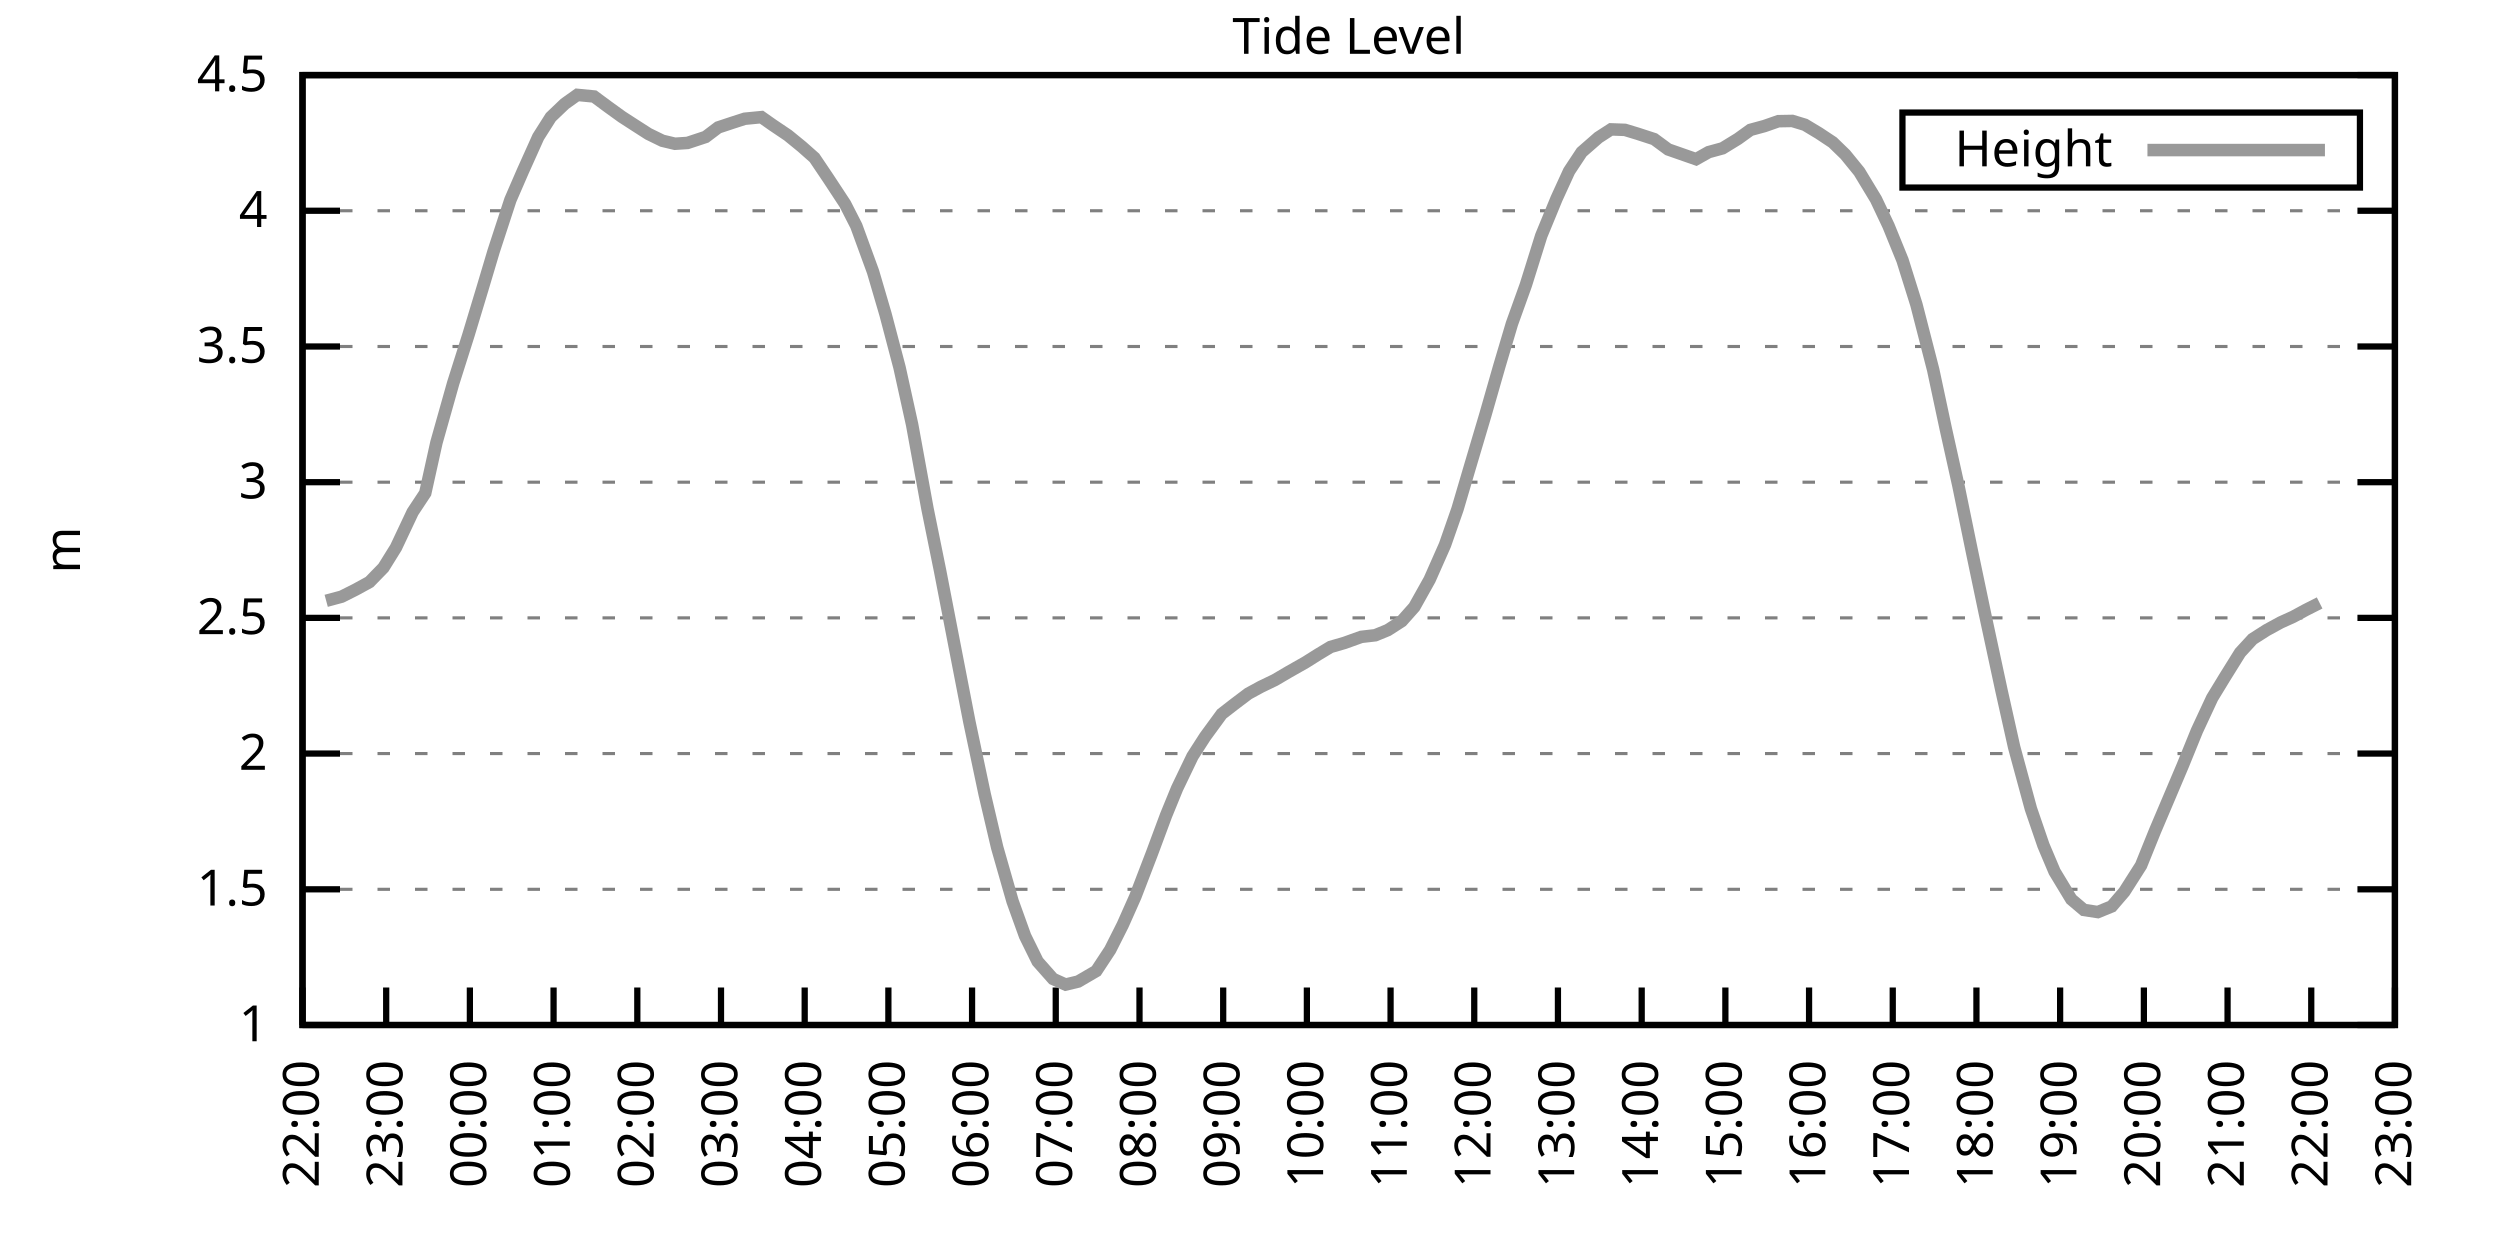
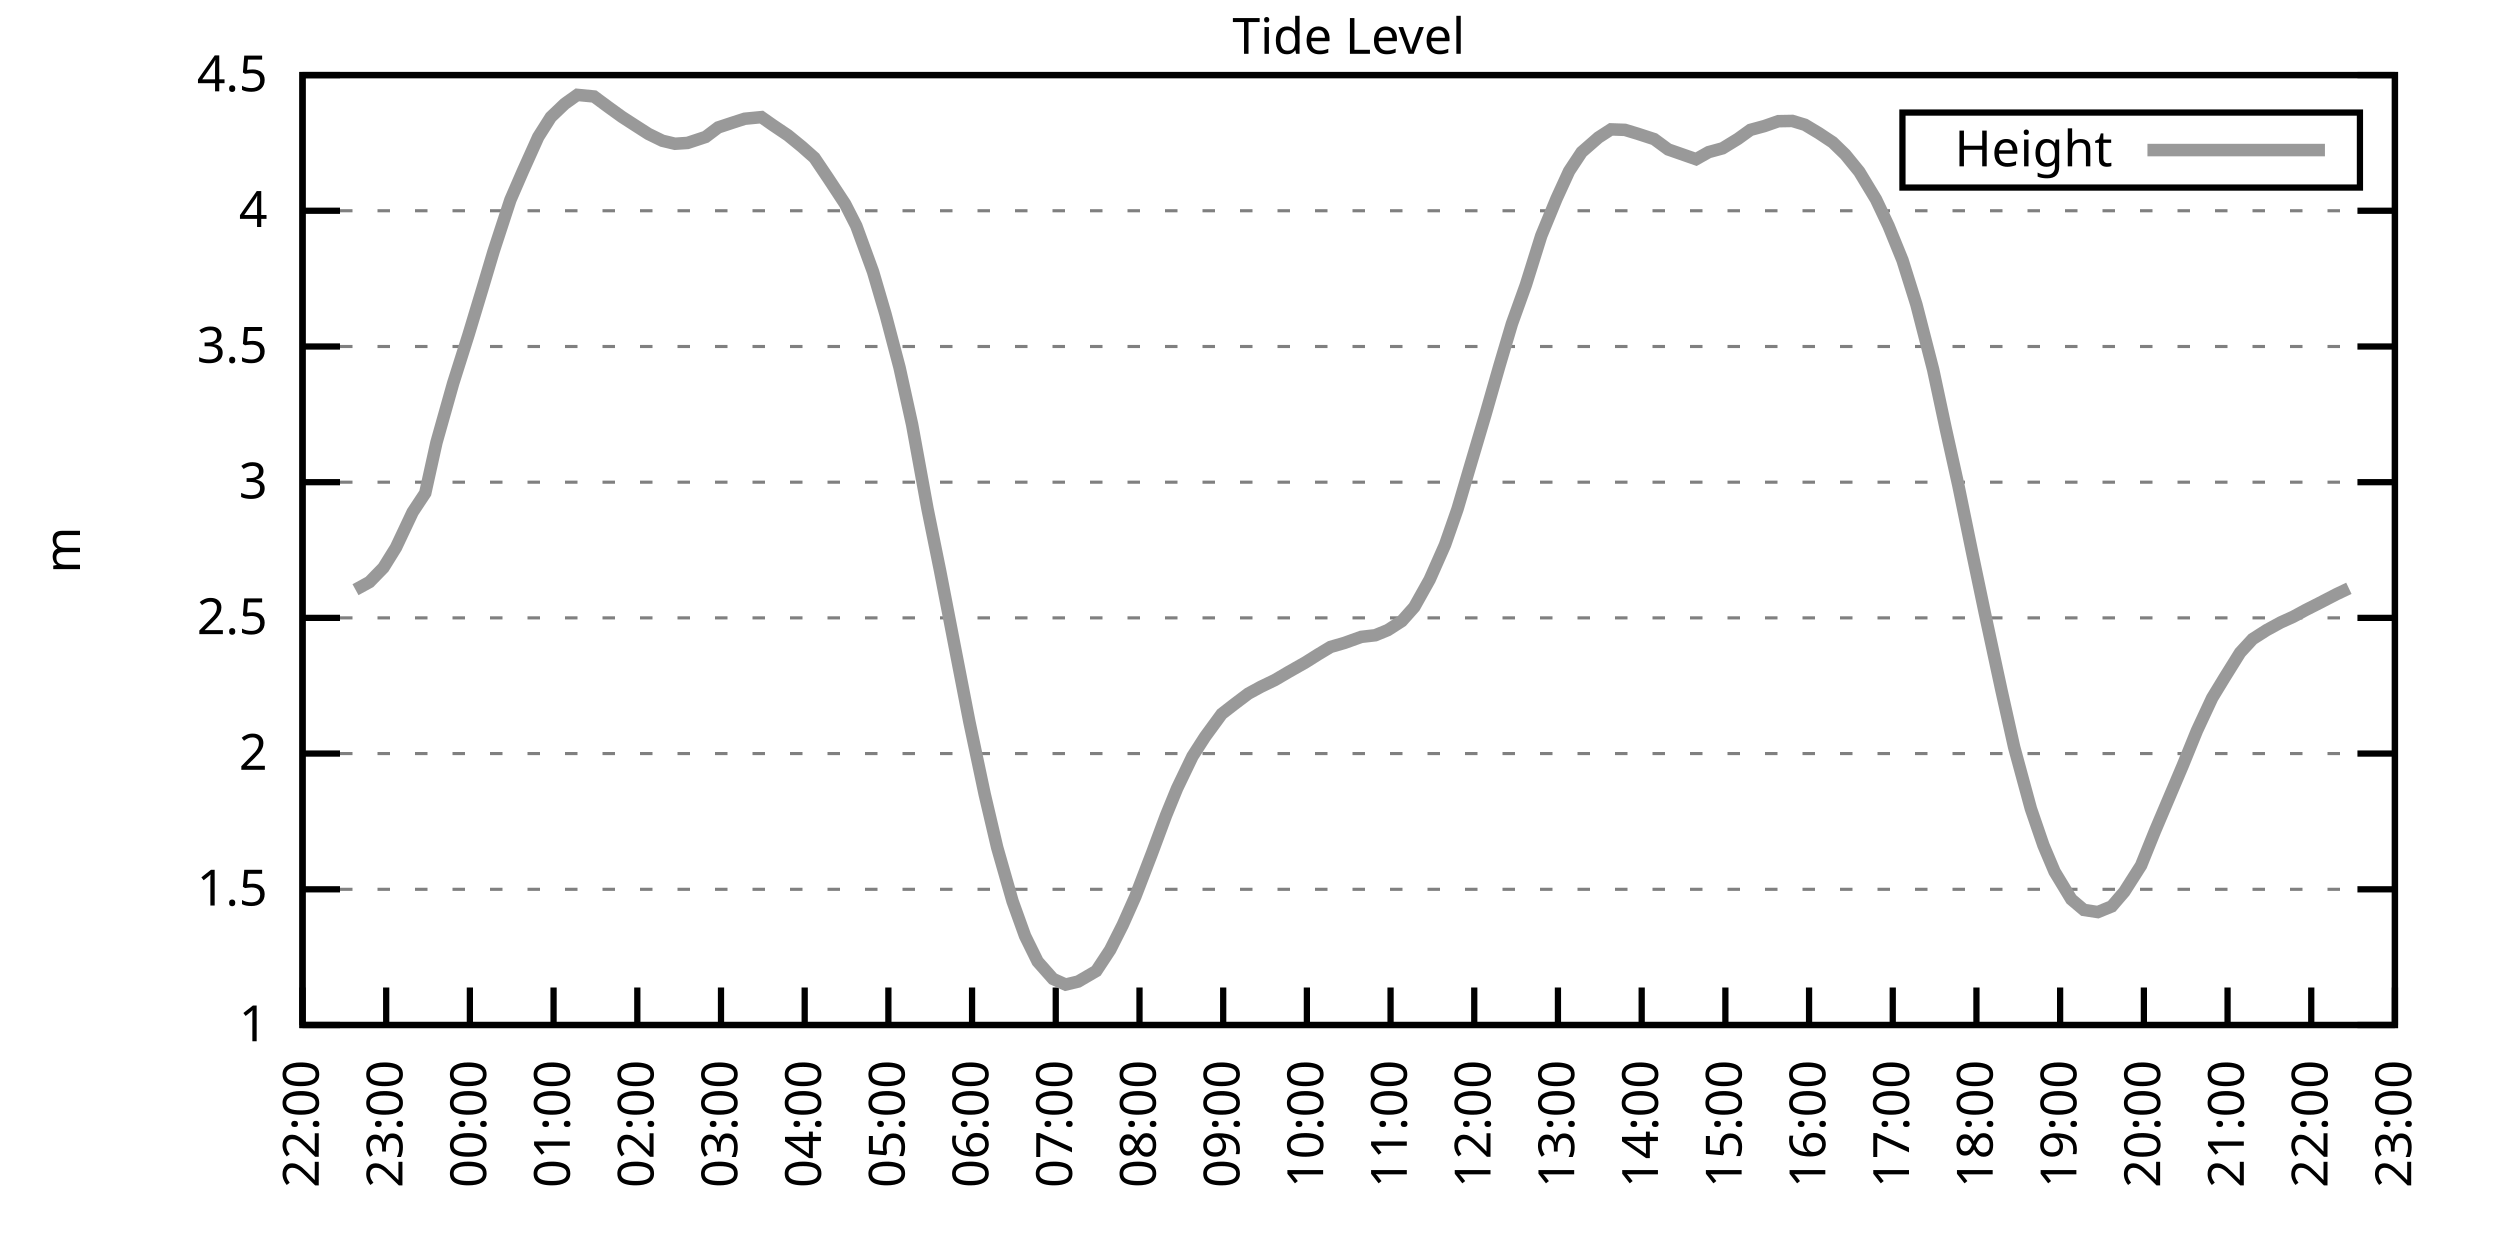
<svg xmlns="http://www.w3.org/2000/svg" xmlns:xlink="http://www.w3.org/1999/xlink" width="400" height="200" viewBox="0 0 400 200">
  <g id="gnuplot_canvas">
    <rect x="0" y="0" width="400" height="200" fill="none" />
    <defs>
      <circle id="gpDot" r="0.5" stroke-width="0.5" stroke="currentColor" />
      <path id="gpPt0" stroke-width="0.333" stroke="currentColor" d="M-1,0 h2 M0,-1 v2" />
      <path id="gpPt1" stroke-width="0.333" stroke="currentColor" d="M-1,-1 L1,1 M1,-1 L-1,1" />
      <path id="gpPt2" stroke-width="0.333" stroke="currentColor" d="M-1,0 L1,0 M0,-1 L0,1 M-1,-1 L1,1 M-1,1 L1,-1" />
      <rect id="gpPt3" stroke-width="0.333" stroke="currentColor" x="-1" y="-1" width="2" height="2" />
      <rect id="gpPt4" stroke-width="0.333" stroke="currentColor" fill="currentColor" x="-1" y="-1" width="2" height="2" />
      <circle id="gpPt5" stroke-width="0.333" stroke="currentColor" cx="0" cy="0" r="1" />
      <use xlink:href="#gpPt5" id="gpPt6" fill="currentColor" stroke="none" />
      <path id="gpPt7" stroke-width="0.333" stroke="currentColor" d="M0,-1.33 L-1.33,0.67 L1.33,0.67 z" />
      <use xlink:href="#gpPt7" id="gpPt8" fill="currentColor" stroke="none" />
      <use xlink:href="#gpPt7" id="gpPt9" stroke="currentColor" transform="rotate(180)" />
      <use xlink:href="#gpPt9" id="gpPt10" fill="currentColor" stroke="none" />
      <use xlink:href="#gpPt3" id="gpPt11" stroke="currentColor" transform="rotate(45)" />
      <use xlink:href="#gpPt11" id="gpPt12" fill="currentColor" stroke="none" />
      <path id="gpPt13" stroke-width="0.333" stroke="currentColor" d="M0,1.330 L1.265,0.411 L0.782,-1.067 L-0.782,-1.076 L-1.265,0.411 z" />
      <use xlink:href="#gpPt13" id="gpPt14" fill="currentColor" stroke="none" />
      <filter id="textbox" filterUnits="objectBoundingBox" x="0" y="0" height="1" width="1">
        <feFlood flood-color="white" flood-opacity="1" result="bgnd" />
        <feComposite in="SourceGraphic" in2="bgnd" operator="atop" />
      </filter>
      <filter id="greybox" filterUnits="objectBoundingBox" x="0" y="0" height="1" width="1">
        <feFlood flood-color="lightgrey" flood-opacity="1" result="grey" />
        <feComposite in="SourceGraphic" in2="grey" operator="atop" />
      </filter>
    </defs>
    <g fill="none" color="white" stroke="currentColor" stroke-width="1.00" stroke-linecap="butt" stroke-linejoin="miter">
</g>
    <g fill="none" color="black" stroke="currentColor" stroke-width="1.00" stroke-linecap="butt" stroke-linejoin="miter">
      <g stroke="none" shape-rendering="crispEdges">
        <polygon fill="rgb(255, 255, 255)" points="48.40,164.00 383.18,164.00 383.18,12.02 48.40,12.02 " />
      </g>
    </g>
    <g fill="none" color="black" stroke="currentColor" stroke-width="1.00" stroke-linecap="butt" stroke-linejoin="miter">
</g>
    <g fill="none" color="black" stroke="black" stroke-width="0.50" stroke-linecap="butt" stroke-linejoin="miter">
</g>
    <g fill="none" color="gray" stroke="currentColor" stroke-width="0.50" stroke-linecap="butt" stroke-linejoin="miter">
      <path stroke="gray" stroke-dasharray="2,4" class="gridline" d="M48.40,164.00 L383.19,164.00  " />
    </g>
    <g fill="none" color="gray" stroke="gray" stroke-width="1.00" stroke-linecap="butt" stroke-linejoin="miter">
</g>
    <g fill="none" color="black" stroke="currentColor" stroke-width="1.00" stroke-linecap="butt" stroke-linejoin="miter">
      <path stroke="black" d="M48.40,164.00 L54.40,164.00 M383.19,164.00 L377.19,164.00  " />
      <g transform="translate(42.80,166.60)" stroke="none" fill="black" font-family="Sans" font-size="8.00" text-anchor="end">
        <text>
          <tspan font-family="Sans"> 1</tspan>
        </text>
      </g>
    </g>
    <g fill="none" color="black" stroke="currentColor" stroke-width="1.00" stroke-linecap="butt" stroke-linejoin="miter">
</g>
    <g fill="none" color="black" stroke="black" stroke-width="0.50" stroke-linecap="butt" stroke-linejoin="miter">
</g>
    <g fill="none" color="gray" stroke="currentColor" stroke-width="0.50" stroke-linecap="butt" stroke-linejoin="miter">
      <path stroke="gray" stroke-dasharray="2,4" class="gridline" d="M48.40,142.29 L383.19,142.29  " />
    </g>
    <g fill="none" color="gray" stroke="gray" stroke-width="1.00" stroke-linecap="butt" stroke-linejoin="miter">
</g>
    <g fill="none" color="black" stroke="currentColor" stroke-width="1.00" stroke-linecap="butt" stroke-linejoin="miter">
      <path stroke="black" d="M48.40,142.29 L54.40,142.29 M383.19,142.29 L377.19,142.29  " />
      <g transform="translate(42.80,144.89)" stroke="none" fill="black" font-family="Sans" font-size="8.00" text-anchor="end">
        <text>
          <tspan font-family="Sans"> 1.5</tspan>
        </text>
      </g>
    </g>
    <g fill="none" color="black" stroke="currentColor" stroke-width="1.00" stroke-linecap="butt" stroke-linejoin="miter">
</g>
    <g fill="none" color="black" stroke="black" stroke-width="0.50" stroke-linecap="butt" stroke-linejoin="miter">
</g>
    <g fill="none" color="gray" stroke="currentColor" stroke-width="0.50" stroke-linecap="butt" stroke-linejoin="miter">
      <path stroke="gray" stroke-dasharray="2,4" class="gridline" d="M48.40,120.57 L383.19,120.57  " />
    </g>
    <g fill="none" color="gray" stroke="gray" stroke-width="1.00" stroke-linecap="butt" stroke-linejoin="miter">
</g>
    <g fill="none" color="black" stroke="currentColor" stroke-width="1.00" stroke-linecap="butt" stroke-linejoin="miter">
      <path stroke="black" d="M48.40,120.57 L54.40,120.57 M383.19,120.57 L377.19,120.57  " />
      <g transform="translate(42.80,123.17)" stroke="none" fill="black" font-family="Sans" font-size="8.00" text-anchor="end">
        <text>
          <tspan font-family="Sans"> 2</tspan>
        </text>
      </g>
    </g>
    <g fill="none" color="black" stroke="currentColor" stroke-width="1.00" stroke-linecap="butt" stroke-linejoin="miter">
</g>
    <g fill="none" color="black" stroke="black" stroke-width="0.50" stroke-linecap="butt" stroke-linejoin="miter">
</g>
    <g fill="none" color="gray" stroke="currentColor" stroke-width="0.50" stroke-linecap="butt" stroke-linejoin="miter">
      <path stroke="gray" stroke-dasharray="2,4" class="gridline" d="M48.40,98.86 L383.19,98.86  " />
    </g>
    <g fill="none" color="gray" stroke="gray" stroke-width="1.00" stroke-linecap="butt" stroke-linejoin="miter">
</g>
    <g fill="none" color="black" stroke="currentColor" stroke-width="1.00" stroke-linecap="butt" stroke-linejoin="miter">
      <path stroke="black" d="M48.40,98.86 L54.40,98.86 M383.19,98.86 L377.19,98.86  " />
      <g transform="translate(42.80,101.46)" stroke="none" fill="black" font-family="Sans" font-size="8.00" text-anchor="end">
        <text>
          <tspan font-family="Sans"> 2.5</tspan>
        </text>
      </g>
    </g>
    <g fill="none" color="black" stroke="currentColor" stroke-width="1.00" stroke-linecap="butt" stroke-linejoin="miter">
</g>
    <g fill="none" color="black" stroke="black" stroke-width="0.50" stroke-linecap="butt" stroke-linejoin="miter">
</g>
    <g fill="none" color="gray" stroke="currentColor" stroke-width="0.50" stroke-linecap="butt" stroke-linejoin="miter">
      <path stroke="gray" stroke-dasharray="2,4" class="gridline" d="M48.40,77.15 L383.19,77.15  " />
    </g>
    <g fill="none" color="gray" stroke="gray" stroke-width="1.00" stroke-linecap="butt" stroke-linejoin="miter">
</g>
    <g fill="none" color="black" stroke="currentColor" stroke-width="1.00" stroke-linecap="butt" stroke-linejoin="miter">
      <path stroke="black" d="M48.40,77.15 L54.40,77.15 M383.19,77.15 L377.19,77.15  " />
      <g transform="translate(42.80,79.75)" stroke="none" fill="black" font-family="Sans" font-size="8.00" text-anchor="end">
        <text>
          <tspan font-family="Sans"> 3</tspan>
        </text>
      </g>
    </g>
    <g fill="none" color="black" stroke="currentColor" stroke-width="1.00" stroke-linecap="butt" stroke-linejoin="miter">
</g>
    <g fill="none" color="black" stroke="black" stroke-width="0.50" stroke-linecap="butt" stroke-linejoin="miter">
</g>
    <g fill="none" color="gray" stroke="currentColor" stroke-width="0.50" stroke-linecap="butt" stroke-linejoin="miter">
      <path stroke="gray" stroke-dasharray="2,4" class="gridline" d="M48.40,55.44 L383.19,55.44  " />
    </g>
    <g fill="none" color="gray" stroke="gray" stroke-width="1.00" stroke-linecap="butt" stroke-linejoin="miter">
</g>
    <g fill="none" color="black" stroke="currentColor" stroke-width="1.00" stroke-linecap="butt" stroke-linejoin="miter">
      <path stroke="black" d="M48.40,55.44 L54.40,55.44 M383.19,55.44 L377.19,55.44  " />
      <g transform="translate(42.80,58.04)" stroke="none" fill="black" font-family="Sans" font-size="8.00" text-anchor="end">
        <text>
          <tspan font-family="Sans"> 3.5</tspan>
        </text>
      </g>
    </g>
    <g fill="none" color="black" stroke="currentColor" stroke-width="1.00" stroke-linecap="butt" stroke-linejoin="miter">
</g>
    <g fill="none" color="black" stroke="black" stroke-width="0.50" stroke-linecap="butt" stroke-linejoin="miter">
</g>
    <g fill="none" color="gray" stroke="currentColor" stroke-width="0.50" stroke-linecap="butt" stroke-linejoin="miter">
      <path stroke="gray" stroke-dasharray="2,4" class="gridline" d="M48.40,33.72 L383.19,33.72  " />
    </g>
    <g fill="none" color="gray" stroke="gray" stroke-width="1.00" stroke-linecap="butt" stroke-linejoin="miter">
</g>
    <g fill="none" color="black" stroke="currentColor" stroke-width="1.00" stroke-linecap="butt" stroke-linejoin="miter">
      <path stroke="black" d="M48.40,33.72 L54.40,33.72 M383.19,33.72 L377.19,33.72  " />
      <g transform="translate(42.80,36.32)" stroke="none" fill="black" font-family="Sans" font-size="8.00" text-anchor="end">
        <text>
          <tspan font-family="Sans"> 4</tspan>
        </text>
      </g>
    </g>
    <g fill="none" color="black" stroke="currentColor" stroke-width="1.00" stroke-linecap="butt" stroke-linejoin="miter">
</g>
    <g fill="none" color="black" stroke="black" stroke-width="0.50" stroke-linecap="butt" stroke-linejoin="miter">
</g>
    <g fill="none" color="gray" stroke="currentColor" stroke-width="0.50" stroke-linecap="butt" stroke-linejoin="miter">
      <path stroke="gray" stroke-dasharray="2,4" class="gridline" d="M48.40,12.01 L383.19,12.01  " />
    </g>
    <g fill="none" color="gray" stroke="gray" stroke-width="1.00" stroke-linecap="butt" stroke-linejoin="miter">
</g>
    <g fill="none" color="black" stroke="currentColor" stroke-width="1.00" stroke-linecap="butt" stroke-linejoin="miter">
      <path stroke="black" d="M48.40,12.01 L54.40,12.01 M383.19,12.01 L377.19,12.01  " />
      <g transform="translate(42.80,14.61)" stroke="none" fill="black" font-family="Sans" font-size="8.00" text-anchor="end">
        <text>
          <tspan font-family="Sans"> 4.5</tspan>
        </text>
      </g>
    </g>
    <g fill="none" color="black" stroke="currentColor" stroke-width="1.00" stroke-linecap="butt" stroke-linejoin="miter">
      <path stroke="black" d="M48.40,164.00 L48.40,158.00  " />
      <g transform="translate(51.00,169.60) rotate(270.00)" stroke="none" fill="black" font-family="Sans" font-size="8.00" text-anchor="end">
        <text>
          <tspan font-family="Sans">22:00</tspan>
        </text>
      </g>
    </g>
    <g fill="none" color="black" stroke="currentColor" stroke-width="1.00" stroke-linecap="butt" stroke-linejoin="miter">
      <path stroke="black" d="M61.79,164.00 L61.79,158.00  " />
      <g transform="translate(64.39,169.60) rotate(270.00)" stroke="none" fill="black" font-family="Sans" font-size="8.00" text-anchor="end">
        <text>
          <tspan font-family="Sans">23:00</tspan>
        </text>
      </g>
    </g>
    <g fill="none" color="black" stroke="currentColor" stroke-width="1.00" stroke-linecap="butt" stroke-linejoin="miter">
      <path stroke="black" d="M75.18,164.00 L75.18,158.00  " />
      <g transform="translate(77.78,169.60) rotate(270.00)" stroke="none" fill="black" font-family="Sans" font-size="8.00" text-anchor="end">
        <text>
          <tspan font-family="Sans">00:00</tspan>
        </text>
      </g>
    </g>
    <g fill="none" color="black" stroke="currentColor" stroke-width="1.00" stroke-linecap="butt" stroke-linejoin="miter">
      <path stroke="black" d="M88.57,164.00 L88.57,158.00  " />
      <g transform="translate(91.17,169.60) rotate(270.00)" stroke="none" fill="black" font-family="Sans" font-size="8.00" text-anchor="end">
        <text>
          <tspan font-family="Sans">01:00</tspan>
        </text>
      </g>
    </g>
    <g fill="none" color="black" stroke="currentColor" stroke-width="1.00" stroke-linecap="butt" stroke-linejoin="miter">
      <path stroke="black" d="M101.97,164.00 L101.97,158.00  " />
      <g transform="translate(104.57,169.60) rotate(270.00)" stroke="none" fill="black" font-family="Sans" font-size="8.00" text-anchor="end">
        <text>
          <tspan font-family="Sans">02:00</tspan>
        </text>
      </g>
    </g>
    <g fill="none" color="black" stroke="currentColor" stroke-width="1.00" stroke-linecap="butt" stroke-linejoin="miter">
      <path stroke="black" d="M115.36,164.00 L115.36,158.00  " />
      <g transform="translate(117.96,169.60) rotate(270.00)" stroke="none" fill="black" font-family="Sans" font-size="8.00" text-anchor="end">
        <text>
          <tspan font-family="Sans">03:00</tspan>
        </text>
      </g>
    </g>
    <g fill="none" color="black" stroke="currentColor" stroke-width="1.00" stroke-linecap="butt" stroke-linejoin="miter">
      <path stroke="black" d="M128.75,164.00 L128.75,158.00  " />
      <g transform="translate(131.35,169.60) rotate(270.00)" stroke="none" fill="black" font-family="Sans" font-size="8.00" text-anchor="end">
        <text>
          <tspan font-family="Sans">04:00</tspan>
        </text>
      </g>
    </g>
    <g fill="none" color="black" stroke="currentColor" stroke-width="1.00" stroke-linecap="butt" stroke-linejoin="miter">
      <path stroke="black" d="M142.14,164.00 L142.14,158.00  " />
      <g transform="translate(144.74,169.60) rotate(270.00)" stroke="none" fill="black" font-family="Sans" font-size="8.00" text-anchor="end">
        <text>
          <tspan font-family="Sans">05:00</tspan>
        </text>
      </g>
    </g>
    <g fill="none" color="black" stroke="currentColor" stroke-width="1.00" stroke-linecap="butt" stroke-linejoin="miter">
      <path stroke="black" d="M155.53,164.00 L155.53,158.00  " />
      <g transform="translate(158.13,169.60) rotate(270.00)" stroke="none" fill="black" font-family="Sans" font-size="8.00" text-anchor="end">
        <text>
          <tspan font-family="Sans">06:00</tspan>
        </text>
      </g>
    </g>
    <g fill="none" color="black" stroke="currentColor" stroke-width="1.00" stroke-linecap="butt" stroke-linejoin="miter">
      <path stroke="black" d="M168.92,164.00 L168.92,158.00  " />
      <g transform="translate(171.52,169.60) rotate(270.00)" stroke="none" fill="black" font-family="Sans" font-size="8.00" text-anchor="end">
        <text>
          <tspan font-family="Sans">07:00</tspan>
        </text>
      </g>
    </g>
    <g fill="none" color="black" stroke="currentColor" stroke-width="1.00" stroke-linecap="butt" stroke-linejoin="miter">
      <path stroke="black" d="M182.32,164.00 L182.32,158.00  " />
      <g transform="translate(184.92,169.60) rotate(270.00)" stroke="none" fill="black" font-family="Sans" font-size="8.00" text-anchor="end">
        <text>
          <tspan font-family="Sans">08:00</tspan>
        </text>
      </g>
    </g>
    <g fill="none" color="black" stroke="currentColor" stroke-width="1.00" stroke-linecap="butt" stroke-linejoin="miter">
      <path stroke="black" d="M195.71,164.00 L195.71,158.00  " />
      <g transform="translate(198.31,169.60) rotate(270.00)" stroke="none" fill="black" font-family="Sans" font-size="8.00" text-anchor="end">
        <text>
          <tspan font-family="Sans">09:00</tspan>
        </text>
      </g>
    </g>
    <g fill="none" color="black" stroke="currentColor" stroke-width="1.00" stroke-linecap="butt" stroke-linejoin="miter">
      <path stroke="black" d="M209.10,164.00 L209.10,158.00  " />
      <g transform="translate(211.70,169.60) rotate(270.00)" stroke="none" fill="black" font-family="Sans" font-size="8.00" text-anchor="end">
        <text>
          <tspan font-family="Sans">10:00</tspan>
        </text>
      </g>
    </g>
    <g fill="none" color="black" stroke="currentColor" stroke-width="1.00" stroke-linecap="butt" stroke-linejoin="miter">
      <path stroke="black" d="M222.49,164.00 L222.49,158.00  " />
      <g transform="translate(225.09,169.60) rotate(270.00)" stroke="none" fill="black" font-family="Sans" font-size="8.00" text-anchor="end">
        <text>
          <tspan font-family="Sans">11:00</tspan>
        </text>
      </g>
    </g>
    <g fill="none" color="black" stroke="currentColor" stroke-width="1.00" stroke-linecap="butt" stroke-linejoin="miter">
      <path stroke="black" d="M235.88,164.00 L235.88,158.00  " />
      <g transform="translate(238.48,169.60) rotate(270.00)" stroke="none" fill="black" font-family="Sans" font-size="8.00" text-anchor="end">
        <text>
          <tspan font-family="Sans">12:00</tspan>
        </text>
      </g>
    </g>
    <g fill="none" color="black" stroke="currentColor" stroke-width="1.00" stroke-linecap="butt" stroke-linejoin="miter">
      <path stroke="black" d="M249.27,164.00 L249.27,158.00  " />
      <g transform="translate(251.87,169.60) rotate(270.00)" stroke="none" fill="black" font-family="Sans" font-size="8.00" text-anchor="end">
        <text>
          <tspan font-family="Sans">13:00</tspan>
        </text>
      </g>
    </g>
    <g fill="none" color="black" stroke="currentColor" stroke-width="1.00" stroke-linecap="butt" stroke-linejoin="miter">
      <path stroke="black" d="M262.67,164.00 L262.67,158.00  " />
      <g transform="translate(265.27,169.60) rotate(270.00)" stroke="none" fill="black" font-family="Sans" font-size="8.00" text-anchor="end">
        <text>
          <tspan font-family="Sans">14:00</tspan>
        </text>
      </g>
    </g>
    <g fill="none" color="black" stroke="currentColor" stroke-width="1.00" stroke-linecap="butt" stroke-linejoin="miter">
      <path stroke="black" d="M276.06,164.00 L276.06,158.00  " />
      <g transform="translate(278.66,169.60) rotate(270.00)" stroke="none" fill="black" font-family="Sans" font-size="8.00" text-anchor="end">
        <text>
          <tspan font-family="Sans">15:00</tspan>
        </text>
      </g>
    </g>
    <g fill="none" color="black" stroke="currentColor" stroke-width="1.00" stroke-linecap="butt" stroke-linejoin="miter">
      <path stroke="black" d="M289.45,164.00 L289.45,158.00  " />
      <g transform="translate(292.05,169.60) rotate(270.00)" stroke="none" fill="black" font-family="Sans" font-size="8.00" text-anchor="end">
        <text>
          <tspan font-family="Sans">16:00</tspan>
        </text>
      </g>
    </g>
    <g fill="none" color="black" stroke="currentColor" stroke-width="1.00" stroke-linecap="butt" stroke-linejoin="miter">
      <path stroke="black" d="M302.84,164.00 L302.84,158.00  " />
      <g transform="translate(305.44,169.60) rotate(270.00)" stroke="none" fill="black" font-family="Sans" font-size="8.00" text-anchor="end">
        <text>
          <tspan font-family="Sans">17:00</tspan>
        </text>
      </g>
    </g>
    <g fill="none" color="black" stroke="currentColor" stroke-width="1.00" stroke-linecap="butt" stroke-linejoin="miter">
      <path stroke="black" d="M316.23,164.00 L316.23,158.00  " />
      <g transform="translate(318.83,169.60) rotate(270.00)" stroke="none" fill="black" font-family="Sans" font-size="8.00" text-anchor="end">
        <text>
          <tspan font-family="Sans">18:00</tspan>
        </text>
      </g>
    </g>
    <g fill="none" color="black" stroke="currentColor" stroke-width="1.00" stroke-linecap="butt" stroke-linejoin="miter">
      <path stroke="black" d="M329.62,164.00 L329.62,158.00  " />
      <g transform="translate(332.22,169.60) rotate(270.00)" stroke="none" fill="black" font-family="Sans" font-size="8.00" text-anchor="end">
        <text>
          <tspan font-family="Sans">19:00</tspan>
        </text>
      </g>
    </g>
    <g fill="none" color="black" stroke="currentColor" stroke-width="1.00" stroke-linecap="butt" stroke-linejoin="miter">
      <path stroke="black" d="M343.02,164.00 L343.02,158.00  " />
      <g transform="translate(345.62,169.60) rotate(270.00)" stroke="none" fill="black" font-family="Sans" font-size="8.00" text-anchor="end">
        <text>
          <tspan font-family="Sans">20:00</tspan>
        </text>
      </g>
    </g>
    <g fill="none" color="black" stroke="currentColor" stroke-width="1.00" stroke-linecap="butt" stroke-linejoin="miter">
      <path stroke="black" d="M356.41,164.00 L356.41,158.00  " />
      <g transform="translate(359.01,169.60) rotate(270.00)" stroke="none" fill="black" font-family="Sans" font-size="8.00" text-anchor="end">
        <text>
          <tspan font-family="Sans">21:00</tspan>
        </text>
      </g>
    </g>
    <g fill="none" color="black" stroke="currentColor" stroke-width="1.00" stroke-linecap="butt" stroke-linejoin="miter">
      <path stroke="black" d="M369.80,164.00 L369.80,158.00  " />
      <g transform="translate(372.40,169.60) rotate(270.00)" stroke="none" fill="black" font-family="Sans" font-size="8.00" text-anchor="end">
        <text>
          <tspan font-family="Sans">22:00</tspan>
        </text>
      </g>
    </g>
    <g fill="none" color="black" stroke="currentColor" stroke-width="1.00" stroke-linecap="butt" stroke-linejoin="miter">
      <path stroke="black" d="M383.19,164.00 L383.19,158.00  " />
      <g transform="translate(385.79,169.60) rotate(270.00)" stroke="none" fill="black" font-family="Sans" font-size="8.00" text-anchor="end">
        <text>
          <tspan font-family="Sans">23:00</tspan>
        </text>
      </g>
    </g>
    <g fill="none" color="black" stroke="currentColor" stroke-width="1.00" stroke-linecap="butt" stroke-linejoin="miter">
</g>
    <g fill="none" color="black" stroke="currentColor" stroke-width="1.00" stroke-linecap="butt" stroke-linejoin="miter">
      <path stroke="black" d="M48.40,12.01 L48.40,164.00 L383.19,164.00 L383.19,12.01 L48.40,12.01 Z  " />
    </g>
    <g fill="none" color="black" stroke="currentColor" stroke-width="1.00" stroke-linecap="butt" stroke-linejoin="miter">
</g>
    <g fill="none" color="black" stroke="currentColor" stroke-width="1.00" stroke-linecap="butt" stroke-linejoin="miter">
      <path stroke="black" d="M304.39,30.01 L304.39,18.01 L377.59,18.01 L377.59,30.01 L304.39,30.01 Z  " />
    </g>
    <g id="Tide_level_plot_1">
      <g fill="none" color="white" stroke="black" stroke-width="2.00" stroke-linecap="butt" stroke-linejoin="miter">
</g>
      <g fill="none" color="black" stroke="currentColor" stroke-width="2.00" stroke-linecap="butt" stroke-linejoin="miter">
        <g transform="translate(337.99,26.61)" stroke="none" fill="black" font-family="Sans" font-size="8.00" text-anchor="end">
          <text>
            <tspan font-family="Sans">Height</tspan>
          </text>
        </g>
      </g>
      <g fill="none" color="black" stroke="currentColor" stroke-width="2.00" stroke-linecap="butt" stroke-linejoin="miter">
-         <path stroke="rgb(153, 153, 153)" d="M343.59,24.01 L371.99,24.01 M52.19,96.13 L54.65,95.47 L56.88,94.35 L59.11,93.13 L61.35,90.83 L63.35,87.61   L66.03,81.93 L68.04,78.89 L69.83,70.81 L72.50,61.34 L74.96,53.57 L77.19,46.19 L78.98,40.19 L81.66,31.99   L83.66,27.38 L86.12,21.91 L88.13,18.74 L90.36,16.61 L92.37,15.18 L95.05,15.44 L97.28,17.09 L99.51,18.70   L101.52,20.00 L103.75,21.43 L105.98,22.52 L107.99,23.00 L110.00,22.87 L112.90,21.91 L114.91,20.39 L117.14,19.65   L119.15,19.00 L121.83,18.74 L123.62,20.00 L126.07,21.65 L128.30,23.47 L130.31,25.25 L132.54,28.56 L135.22,32.64   L137.01,36.15 L139.69,43.49 L141.69,50.31 L143.93,58.82 L145.94,67.94 L148.39,81.36 L150.40,91.26 L152.41,101.64   L155.09,115.45 L157.54,127.04 L159.55,135.60 L162.01,144.20 L164.01,149.76 L166.02,153.84 L168.48,156.62 L170.49,157.53   L172.50,157.05 L175.40,155.36 L177.63,151.97 L179.64,147.98 L181.65,143.46 L184.32,136.51 L186.56,130.48 L188.34,126.13   L190.80,121.01 L192.81,117.88 L195.48,114.23 L197.49,112.67 L199.73,110.98 L201.73,109.89 L203.97,108.81 L206.20,107.50   L208.88,105.98 L210.88,104.72 L212.89,103.51 L215.13,102.86 L217.80,101.90 L220.04,101.64 L222.04,100.82 L224.28,99.38   L226.29,97.12 L228.74,92.74 L231.20,87.18 L233.20,81.45 L235.21,74.63 L237.67,66.34 L239.90,58.56 L241.91,51.79   L244.14,45.58 L246.60,37.72 L249.05,31.77 L251.06,27.38 L253.07,24.34 L255.75,22.00 L257.76,20.70 L259.99,20.78   L262.00,21.39 L264.67,22.26 L266.91,23.91 L269.14,24.69 L271.37,25.47 L273.38,24.34 L275.61,23.73 L278.07,22.22   L280.07,20.78 L282.31,20.17 L284.54,19.39 L286.77,19.35 L288.78,19.96 L291.01,21.30 L293.24,22.78 L295.25,24.73   L297.48,27.47 L300.16,31.90 L302.17,36.15 L304.40,41.63 L306.63,48.75 L309.31,59.17 L311.32,68.59 L313.33,77.63   L315.56,88.48 L317.57,98.08 L320.25,110.54 L322.26,119.53 L324.94,129.39 L326.95,135.25 L328.73,139.46 L331.41,143.89   L333.42,145.59 L335.65,145.93 L337.88,145.02 L339.89,142.68 L342.57,138.47 L344.80,132.95 L347.03,127.70 L349.26,122.44   L351.50,116.93 L353.95,111.67 L355.96,108.37 L358.42,104.42 L360.42,102.25 L362.66,100.82 L364.89,99.60 L366.90,98.69   L368.91,97.60 L371.14,96.47  " />
+         <path stroke="rgb(153, 153, 153)" d="M343.59,24.01 L371.99,24.01 M56.88,94.35 L59.11,93.13 L61.35,90.83 L63.35,87.61 L66.03,81.93 L68.04,78.89   L69.83,70.81 L72.50,61.34 L74.96,53.57 L77.19,46.19 L78.98,40.19 L81.66,31.99 L83.66,27.38 L86.12,21.91   L88.13,18.74 L90.36,16.61 L92.37,15.18 L95.05,15.44 L97.28,17.09 L99.51,18.70 L101.52,20.00 L103.75,21.43   L105.98,22.52 L107.99,23.00 L110.00,22.87 L112.90,21.91 L114.91,20.39 L117.14,19.65 L119.15,19.00 L121.83,18.74   L123.62,20.00 L126.07,21.65 L128.30,23.47 L130.31,25.25 L132.54,28.56 L135.22,32.64 L137.01,36.15 L139.69,43.49   L141.69,50.31 L143.93,58.82 L145.94,67.94 L148.39,81.36 L150.40,91.26 L152.41,101.64 L155.09,115.45 L157.54,127.04   L159.55,135.60 L162.01,144.20 L164.01,149.76 L166.02,153.84 L168.48,156.62 L170.49,157.53 L172.50,157.05 L175.40,155.36   L177.63,151.97 L179.64,147.98 L181.65,143.46 L184.32,136.51 L186.56,130.48 L188.34,126.13 L190.80,121.01 L192.81,117.88   L195.48,114.23 L197.49,112.67 L199.73,110.98 L201.73,109.89 L203.97,108.81 L206.20,107.50 L208.88,105.98 L210.88,104.72   L212.89,103.51 L215.13,102.86 L217.80,101.90 L220.04,101.64 L222.04,100.82 L224.28,99.38 L226.29,97.12 L228.74,92.74   L231.20,87.18 L233.20,81.45 L235.21,74.63 L237.67,66.34 L239.90,58.56 L241.91,51.79 L244.14,45.58 L246.60,37.72   L249.05,31.77 L251.06,27.38 L253.07,24.34 L255.75,22.00 L257.76,20.70 L259.99,20.78 L262.00,21.39 L264.67,22.26   L266.91,23.91 L269.14,24.69 L271.37,25.47 L273.38,24.34 L275.61,23.73 L278.07,22.22 L280.07,20.78 L282.31,20.17   L284.54,19.39 L286.77,19.35 L288.78,19.96 L291.01,21.30 L293.24,22.78 L295.25,24.73 L297.48,27.47 L300.16,31.90   L302.17,36.15 L304.40,41.63 L306.63,48.75 L309.31,59.17 L311.32,68.59 L313.33,77.63 L315.56,88.48 L317.57,98.08   L320.25,110.54 L322.26,119.53 L324.94,129.39 L326.95,135.25 L328.73,139.46 L331.41,143.89 L333.42,145.59 L335.65,145.93   L337.88,145.02 L339.89,142.68 L342.57,138.47 L344.80,132.95 L347.03,127.70 L349.26,122.44 L351.50,116.93 L353.95,111.67   L355.96,108.37 L358.42,104.42 L360.42,102.25 L362.66,100.82 L364.89,99.60 L366.90,98.69 L368.91,97.60 L371.14,96.47   L373.82,95.08 L375.82,94.13  " />
      </g>
    </g>
    <g fill="none" color="black" stroke="currentColor" stroke-width="2.00" stroke-linecap="butt" stroke-linejoin="miter">
</g>
    <g fill="none" color="black" stroke="black" stroke-width="1.00" stroke-linecap="butt" stroke-linejoin="miter">
</g>
    <g fill="none" color="black" stroke="currentColor" stroke-width="1.00" stroke-linecap="butt" stroke-linejoin="miter">
      <path stroke="black" d="M48.40,12.01 L48.40,164.00 L383.19,164.00 L383.19,12.01 L48.40,12.01 Z  " />
      <g transform="translate(12.80,88.01) rotate(270.00)" stroke="none" fill="black" font-family="Sans" font-size="8.00" text-anchor="middle">
        <text>
          <tspan font-family="Sans">m</tspan>
        </text>
      </g>
    </g>
    <g fill="none" color="black" stroke="currentColor" stroke-width="1.00" stroke-linecap="butt" stroke-linejoin="miter">
</g>
    <g fill="none" color="black" stroke="currentColor" stroke-width="1.00" stroke-linecap="butt" stroke-linejoin="miter">
      <g transform="translate(215.79,8.61)" stroke="none" fill="black" font-family="Sans" font-size="8.00" text-anchor="middle">
        <text>
          <tspan font-family="Sans">Tide Level</tspan>
        </text>
      </g>
    </g>
    <g fill="none" color="black" stroke="currentColor" stroke-width="1.00" stroke-linecap="butt" stroke-linejoin="miter">
</g>
  </g>
</svg>
